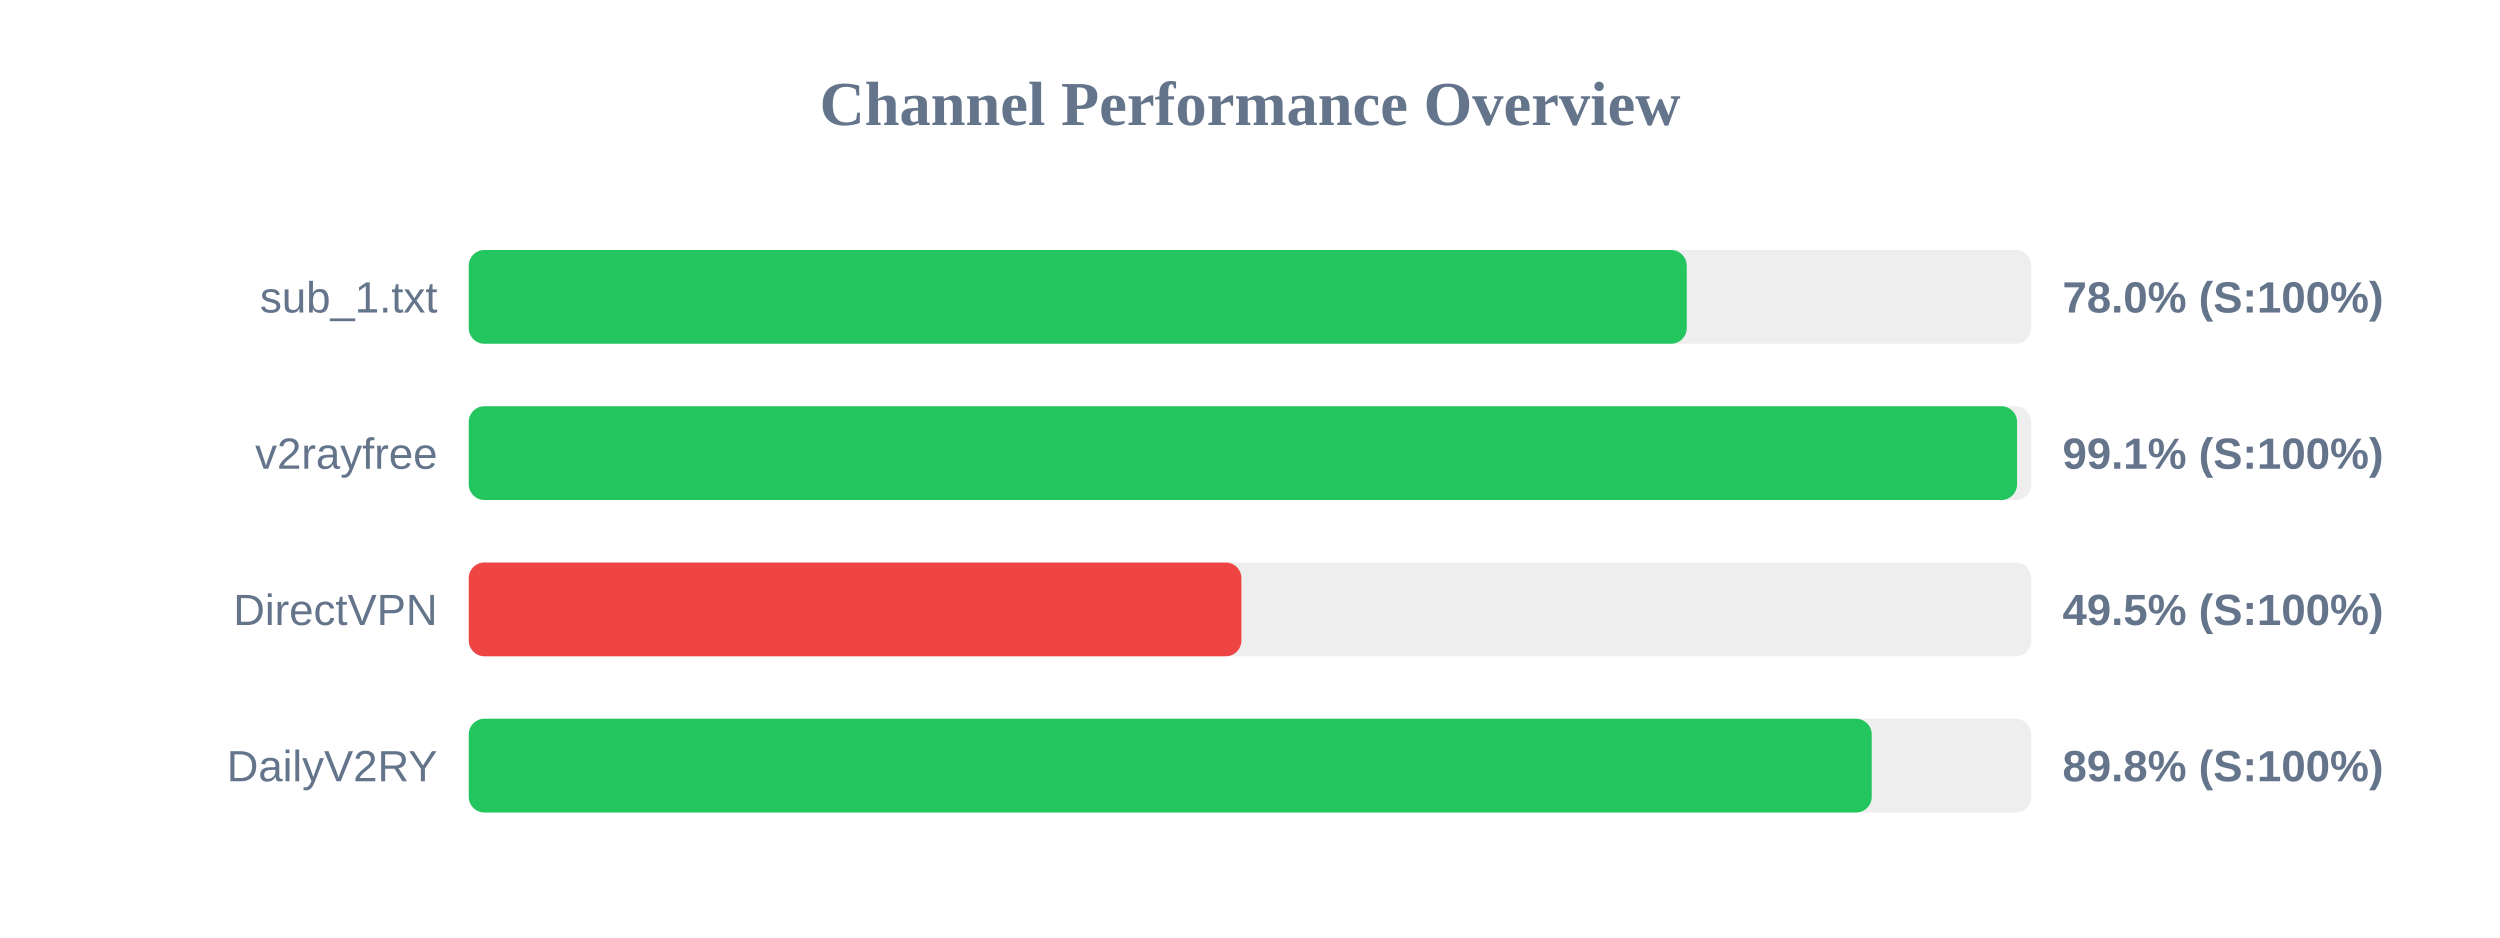
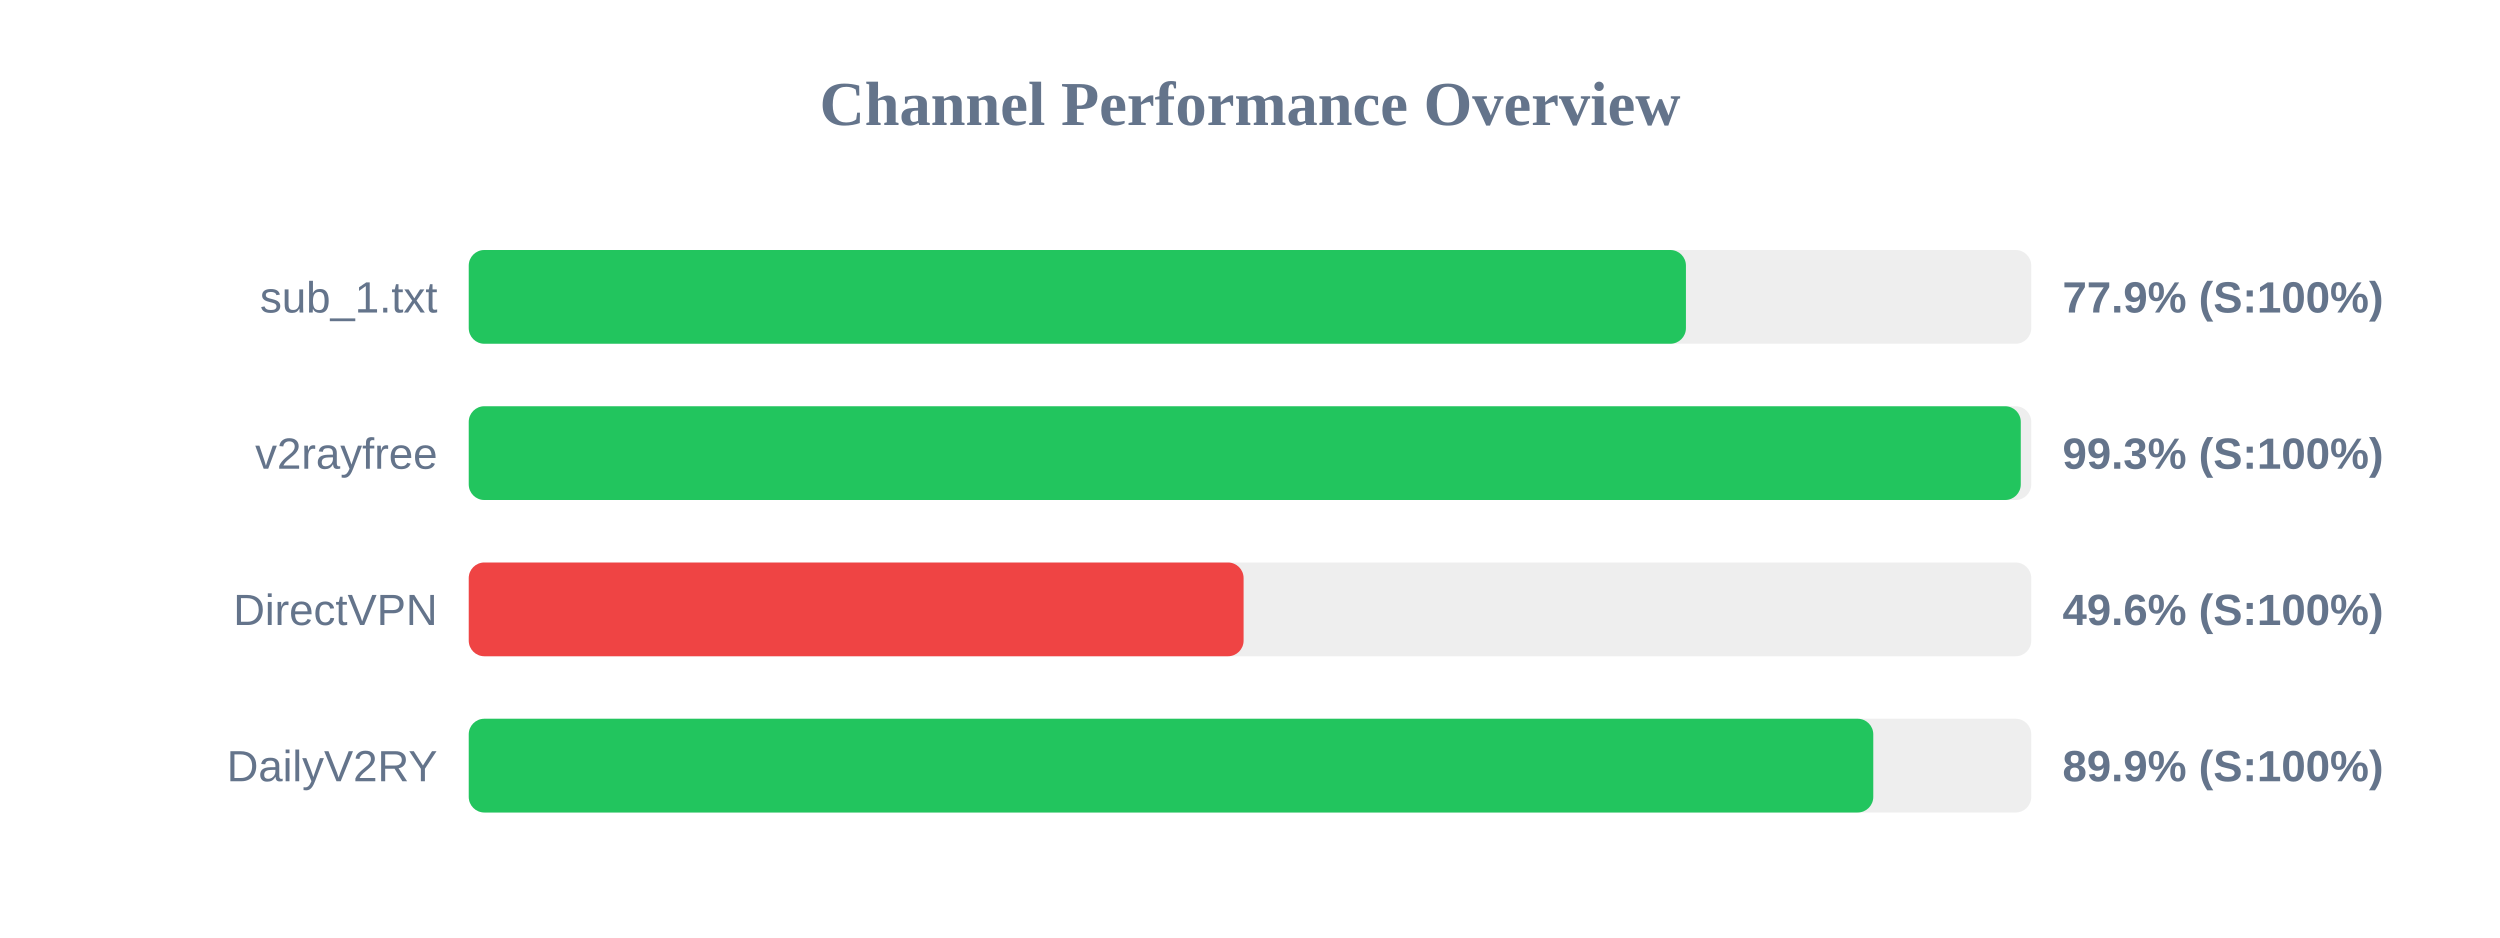
<svg xmlns="http://www.w3.org/2000/svg" width="800" height="300" version="1.1">
  <style>
        .row { font: 14px Arial; fill: #64748b; }
        .score { font: bold 14px Arial; fill: #64748b; }
    </style>
  <text x="400" y="40" text-anchor="middle" font-size="20px" font-weight="bold" fill="#64748b">Channel Performance Overview</text>
  <rect x="150" y="80" width="500" height="30" fill="#eee" rx="5" />
-   <rect x="150" y="80" width="389.75" height="30" fill="#22c55e" rx="5" />
+   <rect x="150" y="80" width="389.5" height="30" fill="#22c55e" rx="5" />
  <text x="140" y="100" text-anchor="end" class="row">sub_1.txt</text>
-   <text x="660" y="100" text-anchor="start" class="score">78.0% (S:100%)</text>
+   <text x="660" y="100" text-anchor="start" class="score">77.9% (S:100%)</text>
  <rect x="150" y="130" width="500" height="30" fill="#eee" rx="5" />
-   <rect x="150" y="130" width="495.45" height="30" fill="#22c55e" rx="5" />
+   <rect x="150" y="130" width="496.65" height="30" fill="#22c55e" rx="5" />
  <text x="140" y="150" text-anchor="end" class="row">v2rayfree</text>
-   <text x="660" y="150" text-anchor="start" class="score">99.1% (S:100%)</text>
+   <text x="660" y="150" text-anchor="start" class="score">99.3% (S:100%)</text>
  <rect x="150" y="180" width="500" height="30" fill="#eee" rx="5" />
-   <rect x="150" y="180" width="247.25" height="30" fill="#ef4444" rx="5" />
+   <rect x="150" y="180" width="247.95" height="30" fill="#ef4444" rx="5" />
  <text x="140" y="200" text-anchor="end" class="row">DirectVPN</text>
-   <text x="660" y="200" text-anchor="start" class="score">49.5% (S:100%)</text>
+   <text x="660" y="200" text-anchor="start" class="score">49.6% (S:100%)</text>
  <rect x="150" y="230" width="500" height="30" fill="#eee" rx="5" />
-   <rect x="150" y="230" width="448.95" height="30" fill="#22c55e" rx="5" />
+   <rect x="150" y="230" width="449.45" height="30" fill="#22c55e" rx="5" />
  <text x="140" y="250" text-anchor="end" class="row">DailyV2RY</text>
-   <text x="660" y="250" text-anchor="start" class="score">89.8% (S:100%)</text>
+   <text x="660" y="250" text-anchor="start" class="score">89.9% (S:100%)</text>
</svg>
